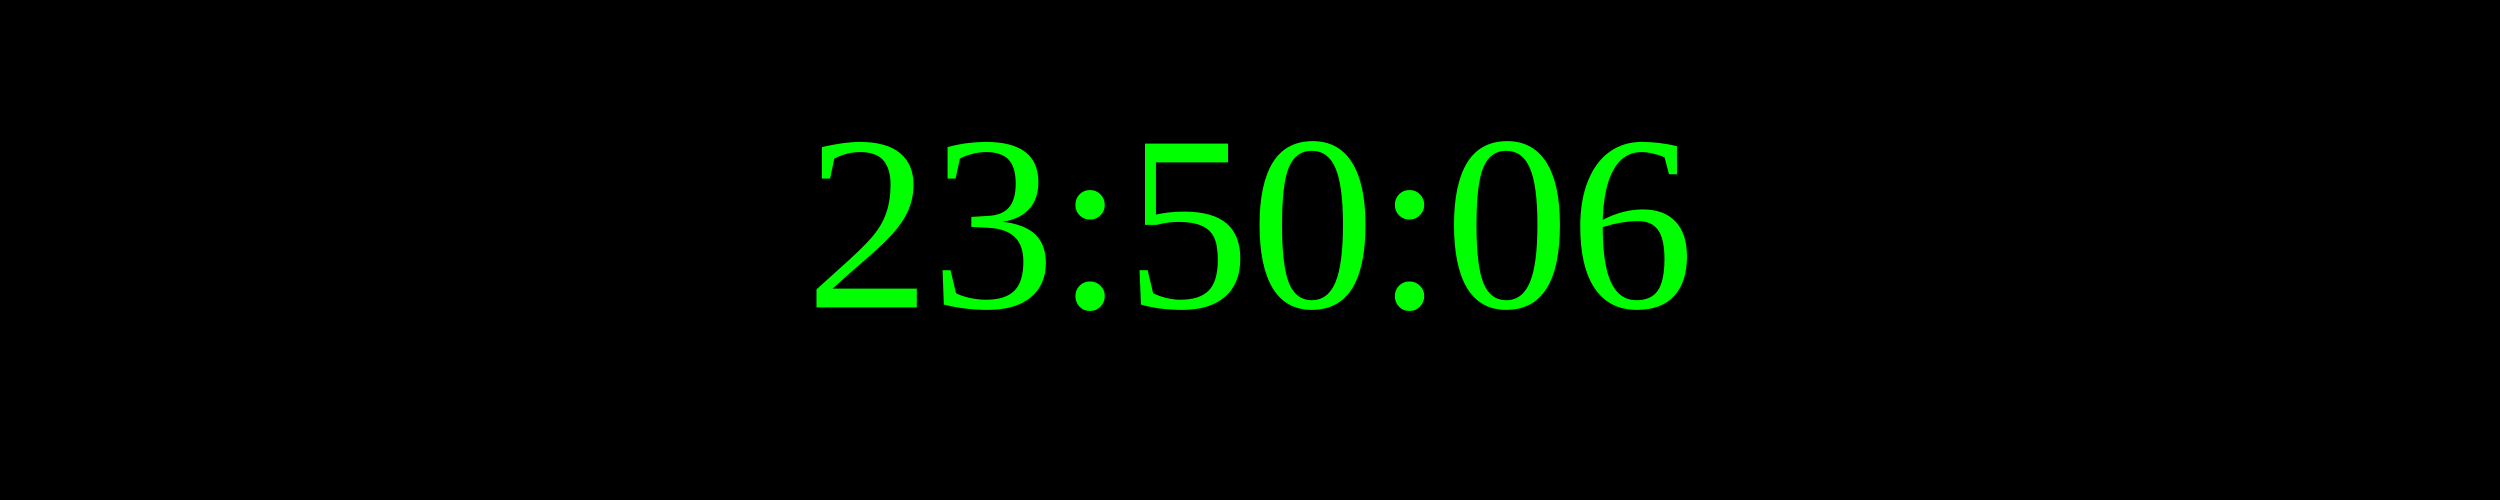
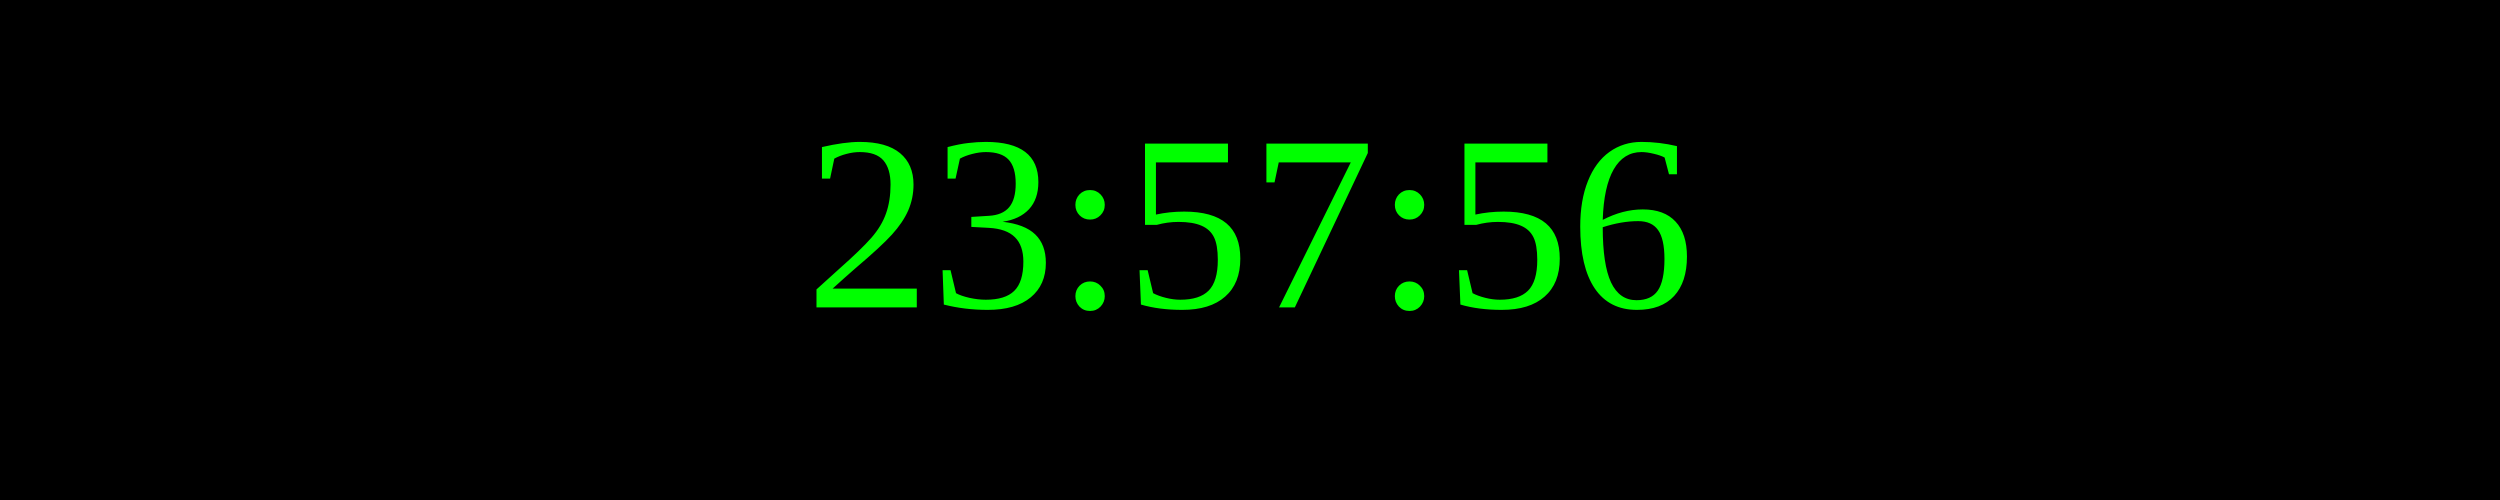
<svg xmlns="http://www.w3.org/2000/svg" width="250" height="50">
  <rect width="100%" height="100%" fill="black" />
  <text x="50%" y="50%" font-size="25" fill="lime" text-anchor="middle" dominant-baseline="middle">
- 23:50:06
+ 23:57:56
</text>
</svg>
